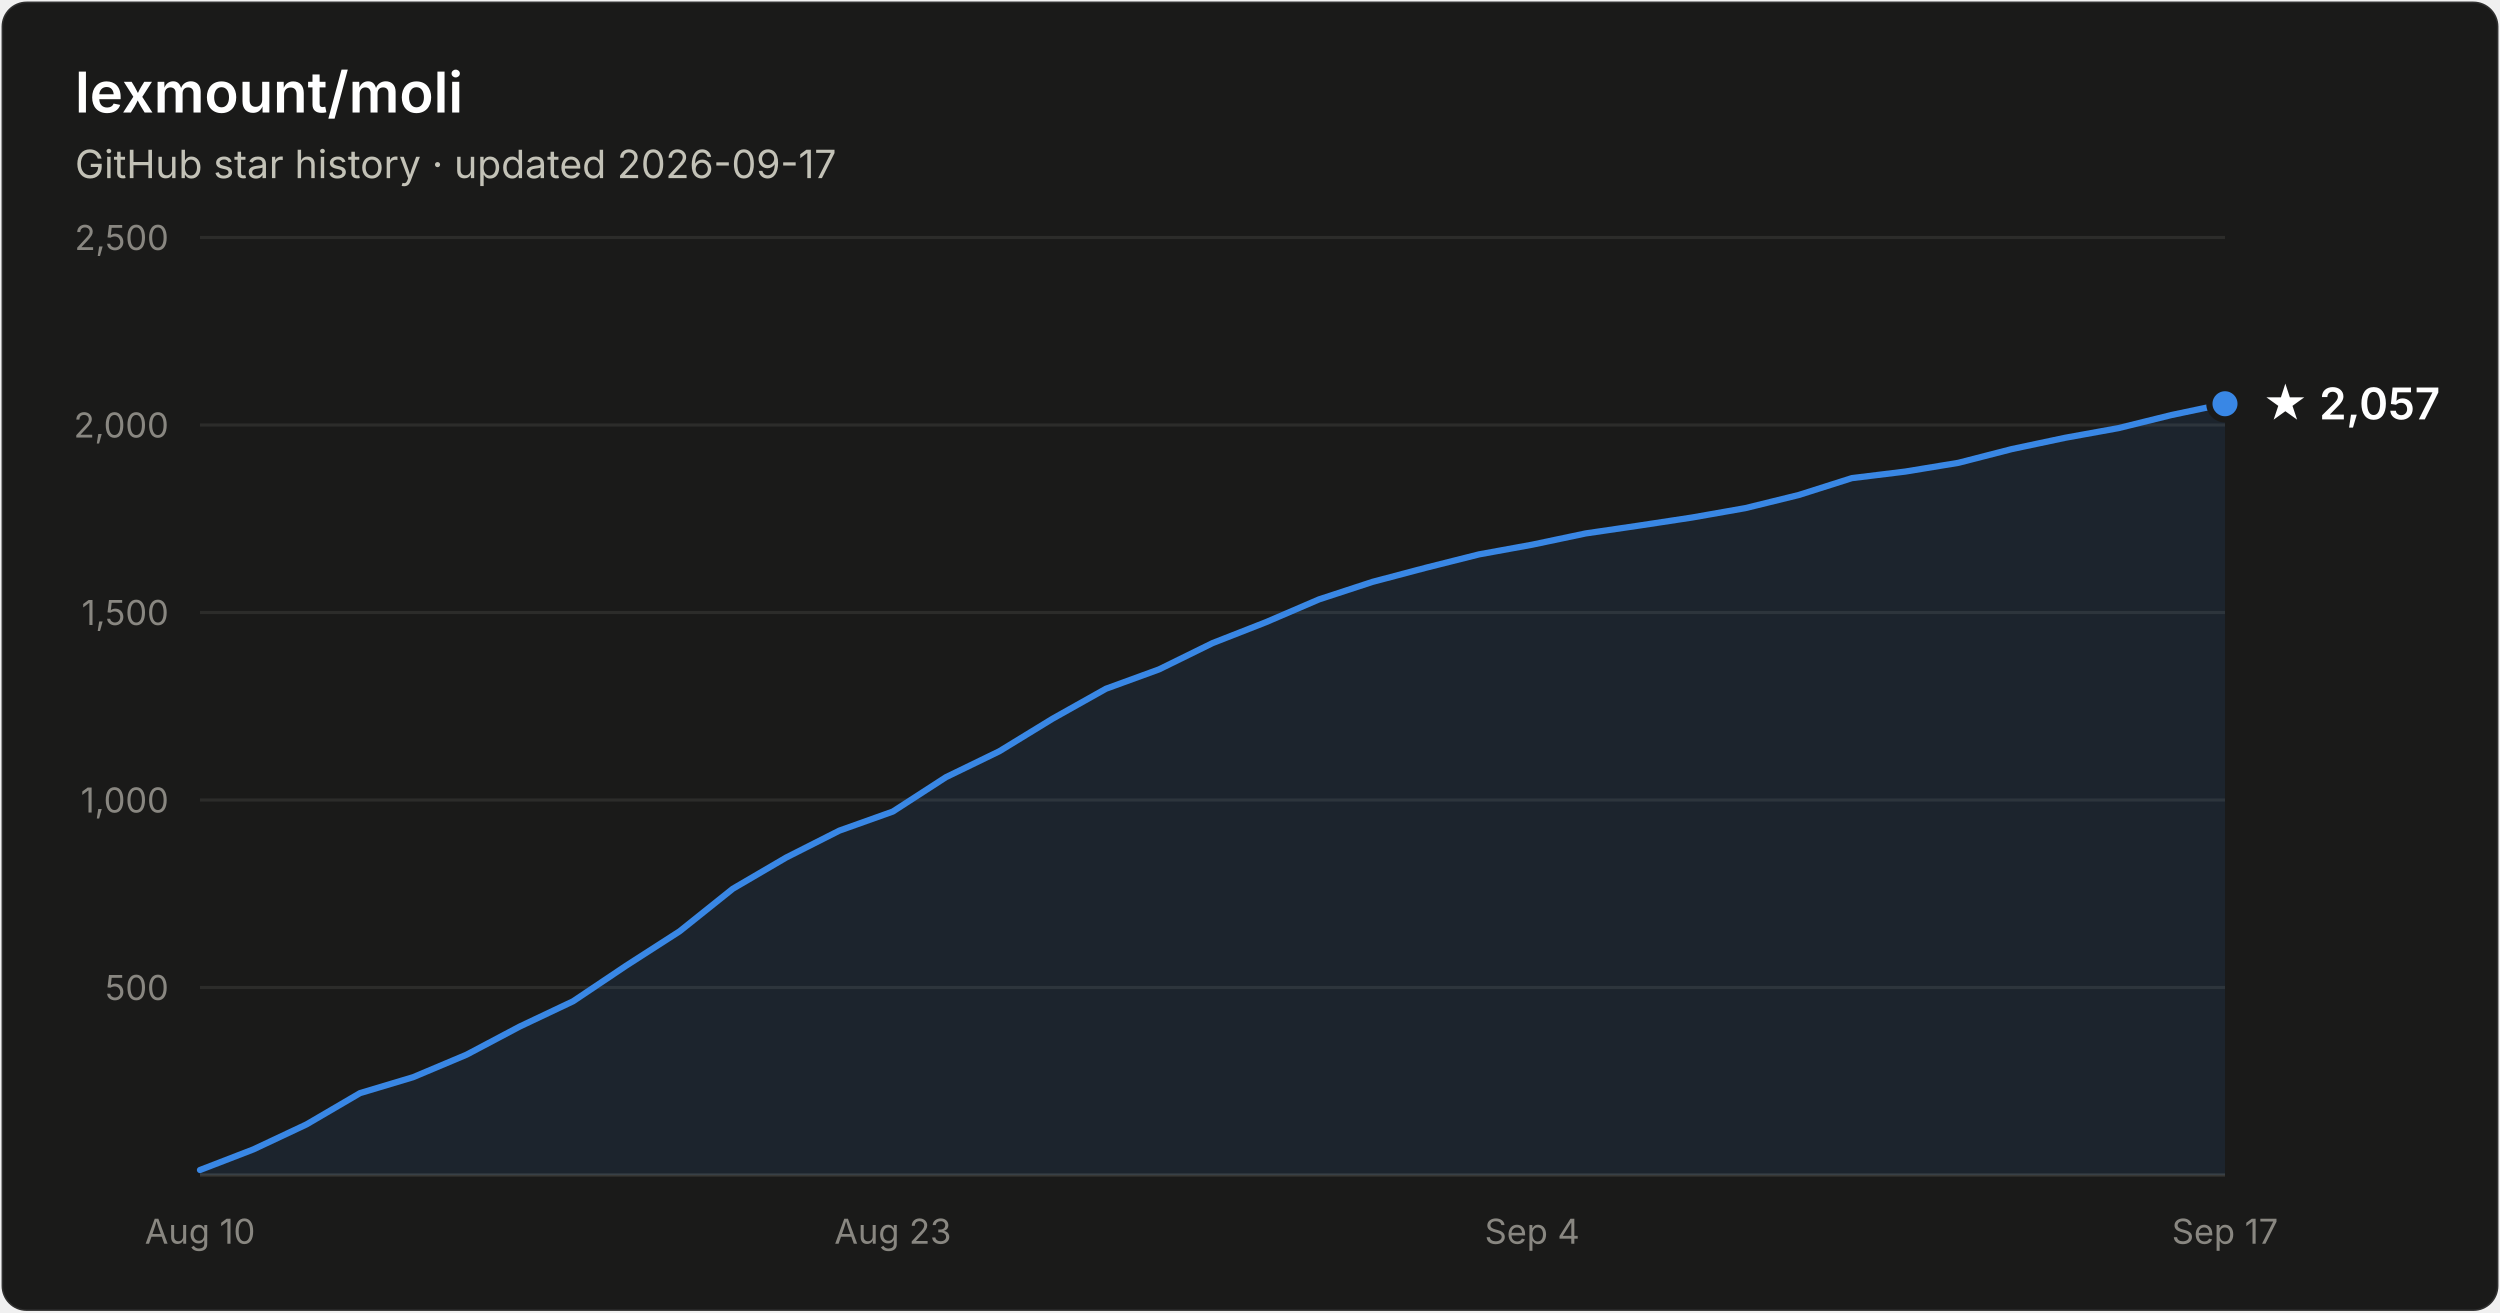
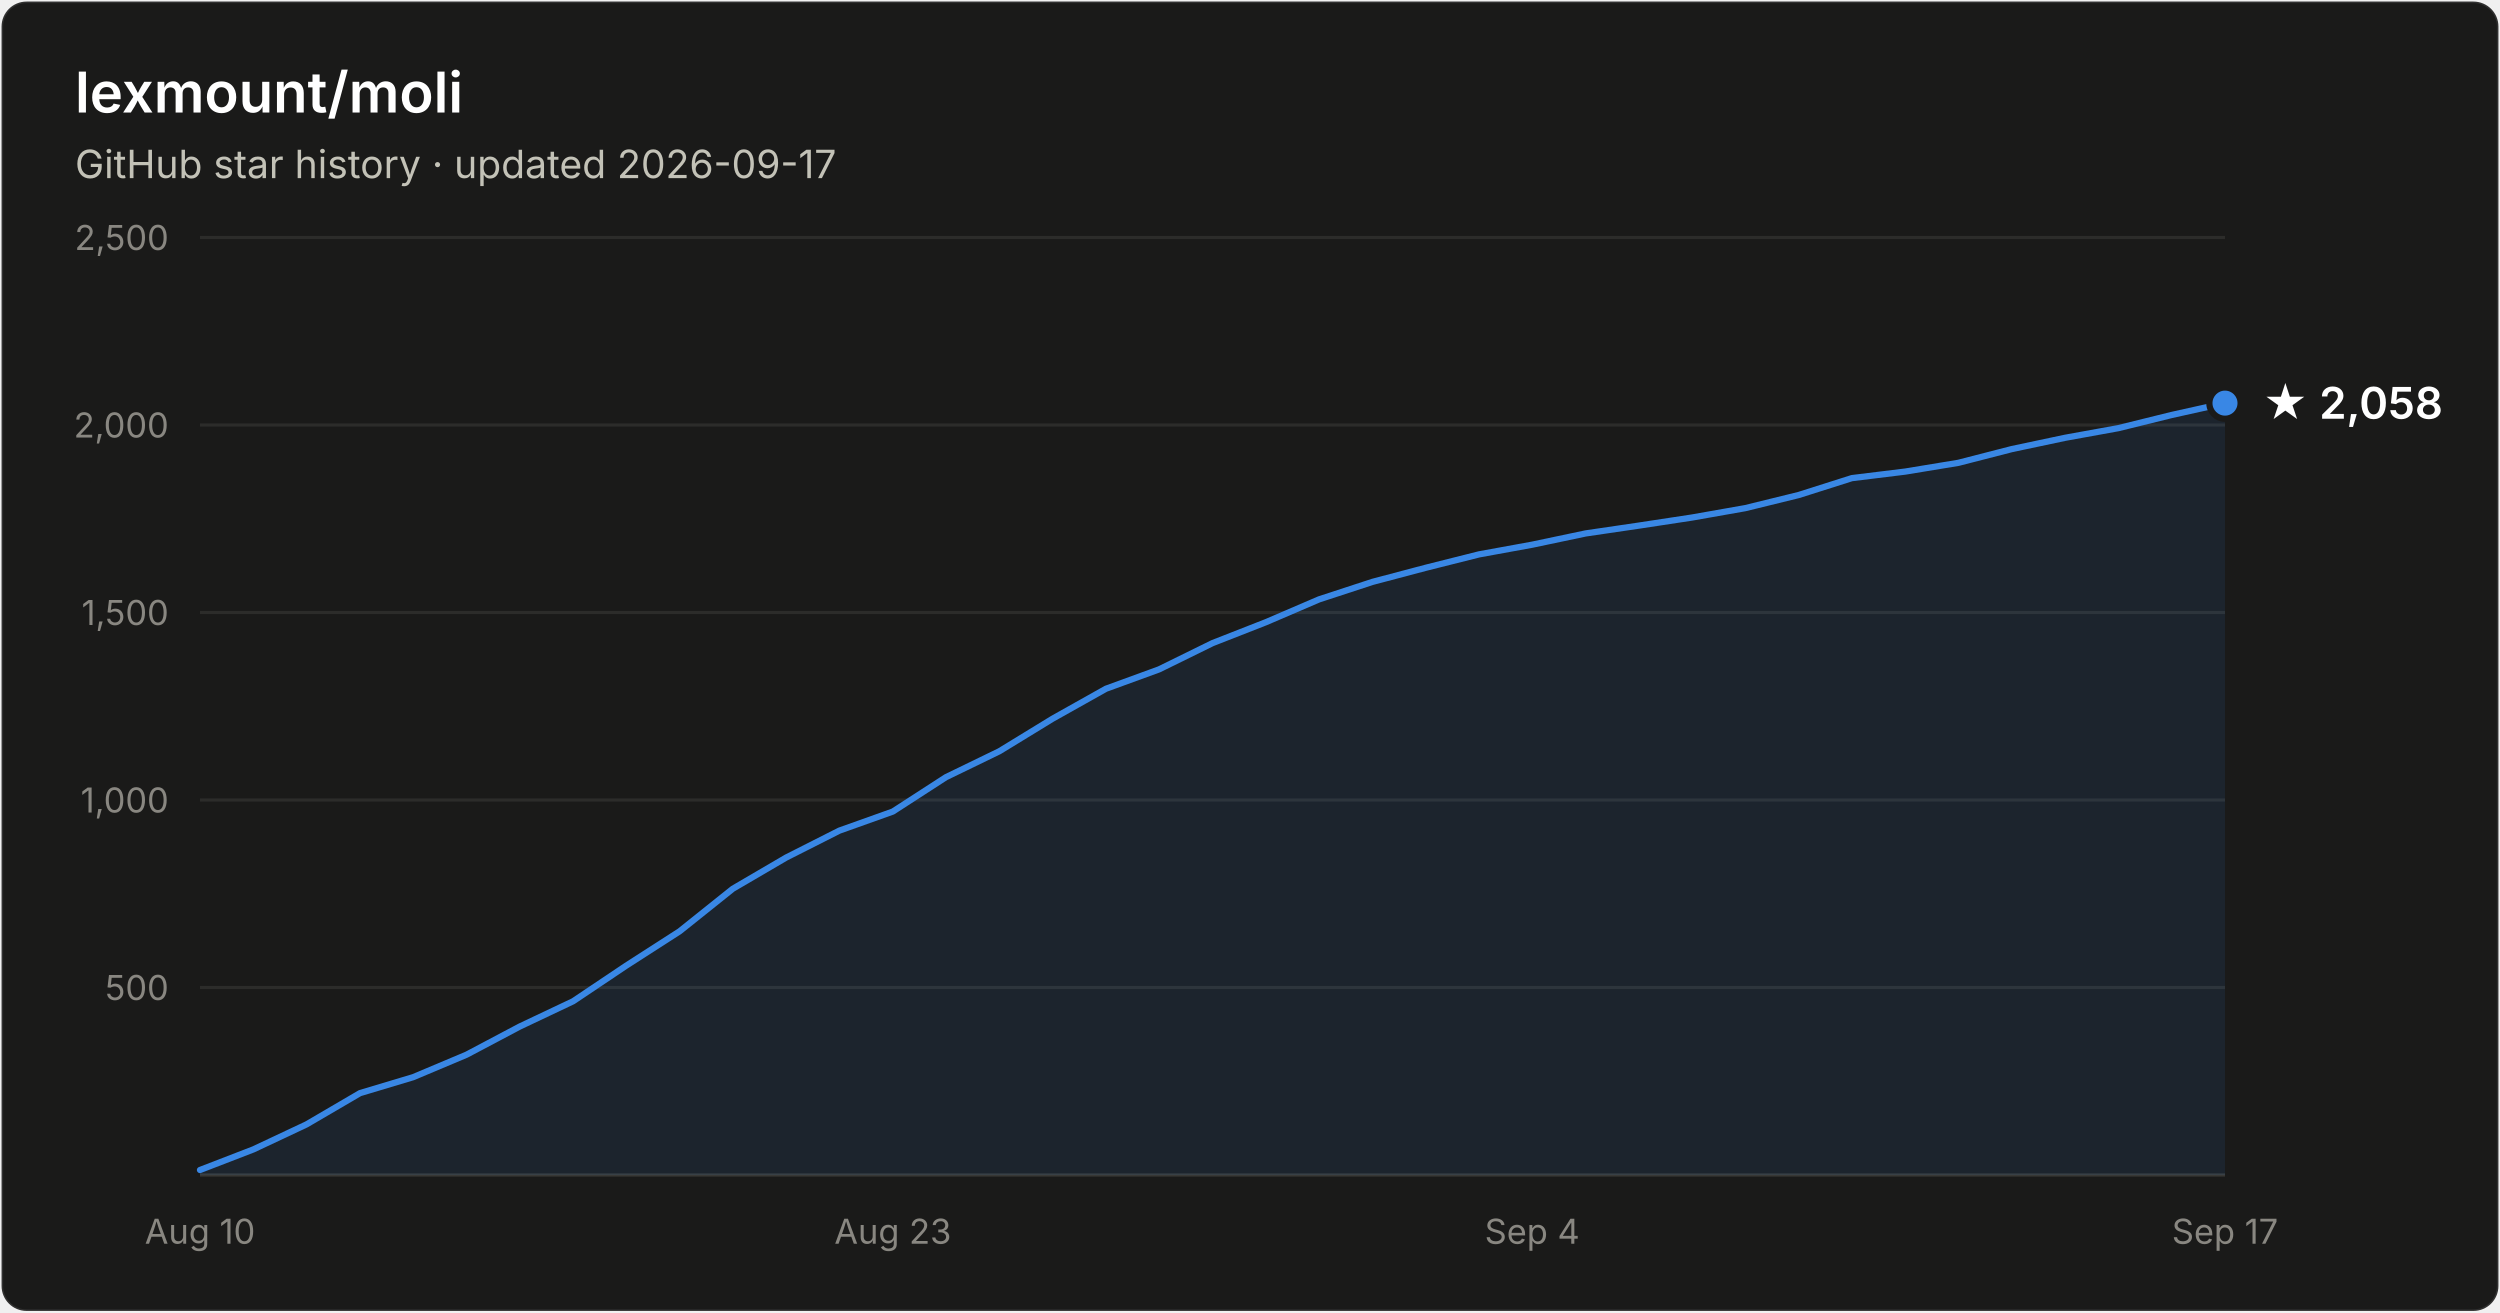
- <svg xmlns="http://www.w3.org/2000/svg" width="800" height="420" viewBox="0 0 800 420" font-family="system-ui, -apple-system, Segoe UI, sans-serif" role="img" aria-label="Star history of lexmount/moli: 2,057 stars as of 2026-09-17">
+ <svg xmlns="http://www.w3.org/2000/svg" width="800" height="420" viewBox="0 0 800 420" font-family="system-ui, -apple-system, Segoe UI, sans-serif" role="img" aria-label="Star history of lexmount/moli: 2,058 stars as of 2026-09-17">
  <rect x="0.5" y="0.5" width="799" height="419" rx="8" fill="#1a1a19" stroke="rgba(255,255,255,0.10)" />
  <text x="24" y="36" fill="#ffffff" font-size="18" font-weight="600">lexmount/moli</text>
  <text x="24" y="57" fill="#c3c2b7" font-size="12.5">GitHub star history · updated 2026-09-17</text>
  <line x1="64" y1="316.0" x2="712" y2="316.0" stroke="#2c2c2a" stroke-width="1" />
  <text x="54" y="320.0" text-anchor="end" fill="#898781" font-size="11" style="font-variant-numeric:tabular-nums">500</text>
  <line x1="64" y1="256.0" x2="712" y2="256.0" stroke="#2c2c2a" stroke-width="1" />
  <text x="54" y="260.0" text-anchor="end" fill="#898781" font-size="11" style="font-variant-numeric:tabular-nums">1,000</text>
  <line x1="64" y1="196.0" x2="712" y2="196.0" stroke="#2c2c2a" stroke-width="1" />
  <text x="54" y="200.0" text-anchor="end" fill="#898781" font-size="11" style="font-variant-numeric:tabular-nums">1,500</text>
  <line x1="64" y1="136.0" x2="712" y2="136.0" stroke="#2c2c2a" stroke-width="1" />
  <text x="54" y="140.0" text-anchor="end" fill="#898781" font-size="11" style="font-variant-numeric:tabular-nums">2,000</text>
  <line x1="64" y1="76.0" x2="712" y2="76.0" stroke="#2c2c2a" stroke-width="1" />
  <text x="54" y="80.0" text-anchor="end" fill="#898781" font-size="11" style="font-variant-numeric:tabular-nums">2,500</text>
  <line x1="64" y1="376" x2="712" y2="376" stroke="#383835" stroke-width="1" />
  <text x="64.0" y="398" text-anchor="middle" fill="#898781" font-size="11" style="font-variant-numeric:tabular-nums">Aug 10</text>
  <text x="285.7" y="398" text-anchor="middle" fill="#898781" font-size="11" style="font-variant-numeric:tabular-nums">Aug 23</text>
  <text x="490.3" y="398" text-anchor="middle" fill="#898781" font-size="11" style="font-variant-numeric:tabular-nums">Sep 4</text>
  <text x="712.0" y="398" text-anchor="middle" fill="#898781" font-size="11" style="font-variant-numeric:tabular-nums">Sep 17</text>
-   <path d="M64.0 374.4 L81.1 367.8 L98.1 359.8 L115.2 349.8 L132.2 344.7 L149.3 337.5 L166.3 328.5 L183.4 320.4 L200.4 309.0 L217.5 298.0 L234.5 284.4 L251.6 274.4 L268.6 265.8 L285.7 259.7 L302.7 248.7 L319.8 240.4 L336.8 230.0 L353.9 220.4 L370.9 214.2 L388.0 205.8 L405.1 199.1 L422.1 191.8 L439.2 186.2 L456.2 181.7 L473.3 177.4 L490.3 174.3 L507.4 170.7 L524.4 168.2 L541.5 165.6 L558.5 162.6 L575.6 158.4 L592.6 153.0 L609.7 150.9 L626.7 148.1 L643.8 143.7 L660.8 140.1 L677.9 137.0 L694.9 132.8 L712.0 129.2 L712.0 376 L64.0 376 Z" fill="#3987e5" fill-opacity="0.1" />
-   <path d="M64.0 374.4 L81.1 367.8 L98.1 359.8 L115.2 349.8 L132.2 344.7 L149.3 337.5 L166.3 328.5 L183.4 320.4 L200.4 309.0 L217.5 298.0 L234.5 284.4 L251.6 274.4 L268.6 265.8 L285.7 259.7 L302.7 248.7 L319.8 240.4 L336.8 230.0 L353.9 220.4 L370.9 214.2 L388.0 205.8 L405.1 199.1 L422.1 191.8 L439.2 186.2 L456.2 181.7 L473.3 177.4 L490.3 174.3 L507.4 170.7 L524.4 168.2 L541.5 165.6 L558.5 162.6 L575.6 158.4 L592.6 153.0 L609.7 150.9 L626.7 148.1 L643.8 143.7 L660.8 140.1 L677.9 137.0 L694.9 132.8 L712.0 129.2" fill="none" stroke="#3987e5" stroke-width="2" stroke-linejoin="round" stroke-linecap="round" />
-   <circle cx="712.0" cy="129.2" r="5" fill="#3987e5" stroke="#1a1a19" stroke-width="2" />
-   <text x="724.0" y="134.2" fill="#ffffff" font-size="14" font-weight="600">★ 2,057</text>
+   <path d="M64.0 374.4 L81.1 367.8 L98.1 359.8 L115.2 349.8 L132.2 344.7 L149.3 337.5 L166.3 328.5 L183.4 320.4 L200.4 309.0 L217.5 298.0 L234.5 284.4 L251.6 274.4 L268.6 265.8 L285.7 259.7 L302.7 248.7 L319.8 240.4 L336.8 230.0 L353.9 220.4 L370.9 214.2 L388.0 205.8 L405.1 199.1 L422.1 191.8 L439.2 186.2 L456.2 181.7 L473.3 177.4 L490.3 174.3 L507.4 170.7 L524.4 168.2 L541.5 165.6 L558.5 162.6 L575.6 158.4 L592.6 153.0 L609.7 150.9 L626.7 148.1 L643.8 143.7 L660.8 140.1 L677.9 137.0 L694.9 132.8 L712.0 129.0 L712.0 376 L64.0 376 Z" fill="#3987e5" fill-opacity="0.1" />
+   <path d="M64.0 374.4 L81.1 367.8 L98.1 359.8 L115.2 349.8 L132.2 344.7 L149.3 337.5 L166.3 328.5 L183.4 320.4 L200.4 309.0 L217.5 298.0 L234.5 284.4 L251.6 274.4 L268.6 265.8 L285.7 259.7 L302.7 248.7 L319.8 240.4 L336.8 230.0 L353.9 220.4 L370.9 214.2 L388.0 205.8 L405.1 199.1 L422.1 191.8 L439.2 186.2 L456.2 181.7 L473.3 177.4 L490.3 174.3 L507.4 170.7 L524.4 168.2 L541.5 165.6 L558.5 162.6 L575.6 158.4 L592.6 153.0 L609.7 150.9 L626.7 148.1 L643.8 143.7 L660.8 140.1 L677.9 137.0 L694.9 132.8 L712.0 129.0" fill="none" stroke="#3987e5" stroke-width="2" stroke-linejoin="round" stroke-linecap="round" />
+   <circle cx="712.0" cy="129.0" r="5" fill="#3987e5" stroke="#1a1a19" stroke-width="2" />
+   <text x="724.0" y="134.0" fill="#ffffff" font-size="14" font-weight="600">★ 2,058</text>
</svg>
